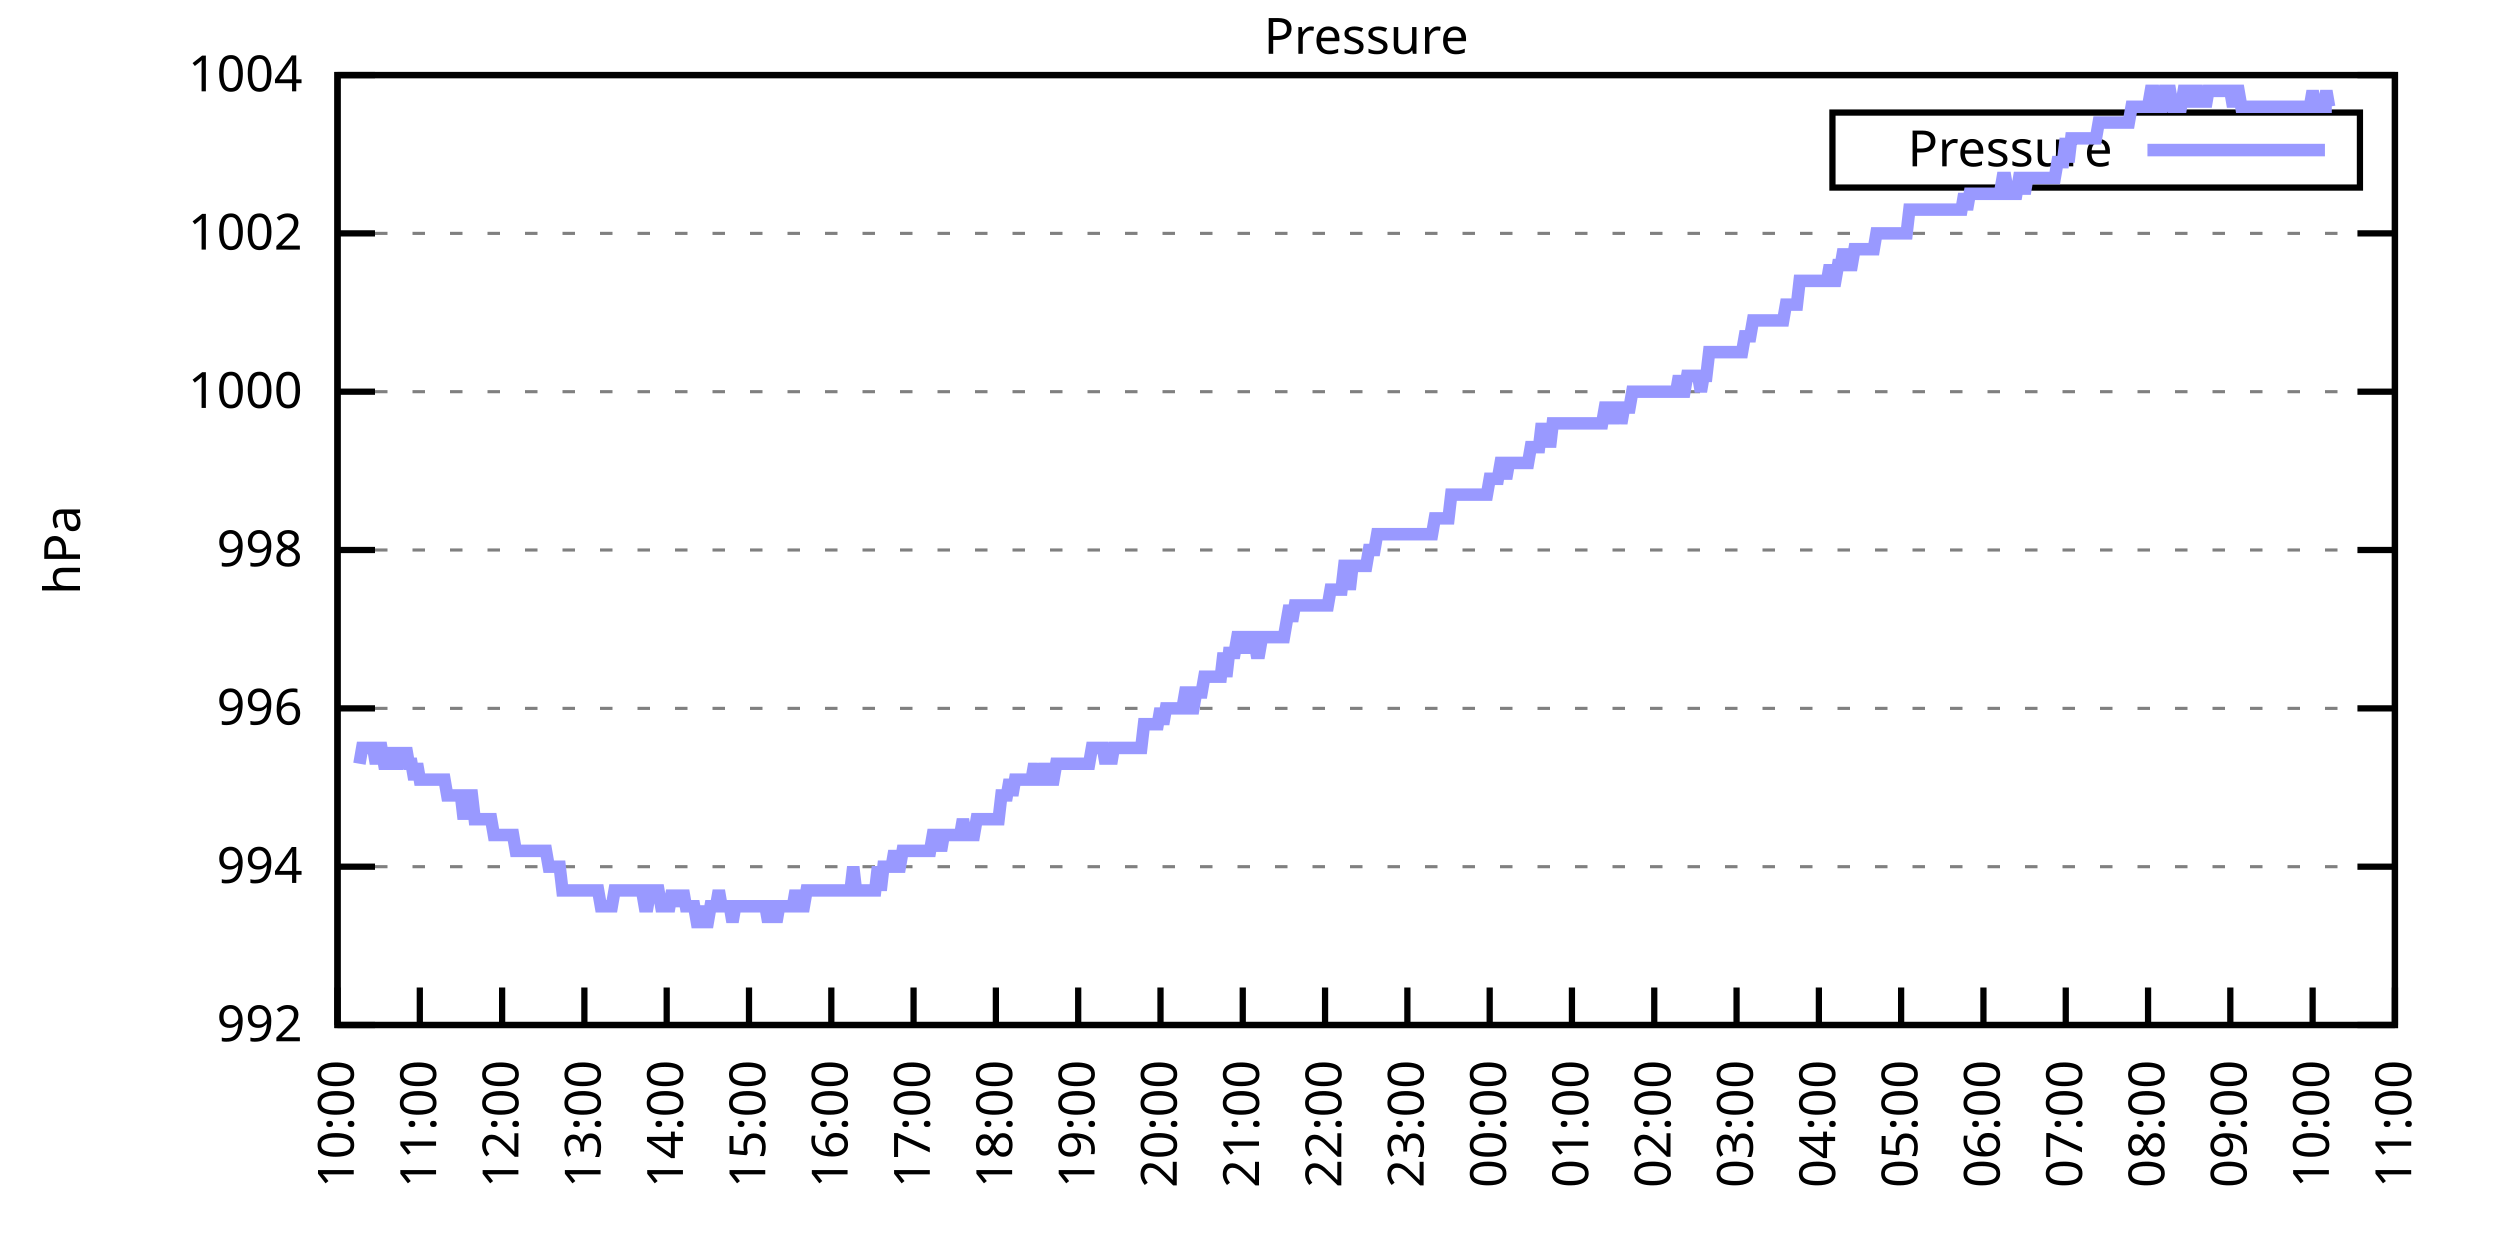
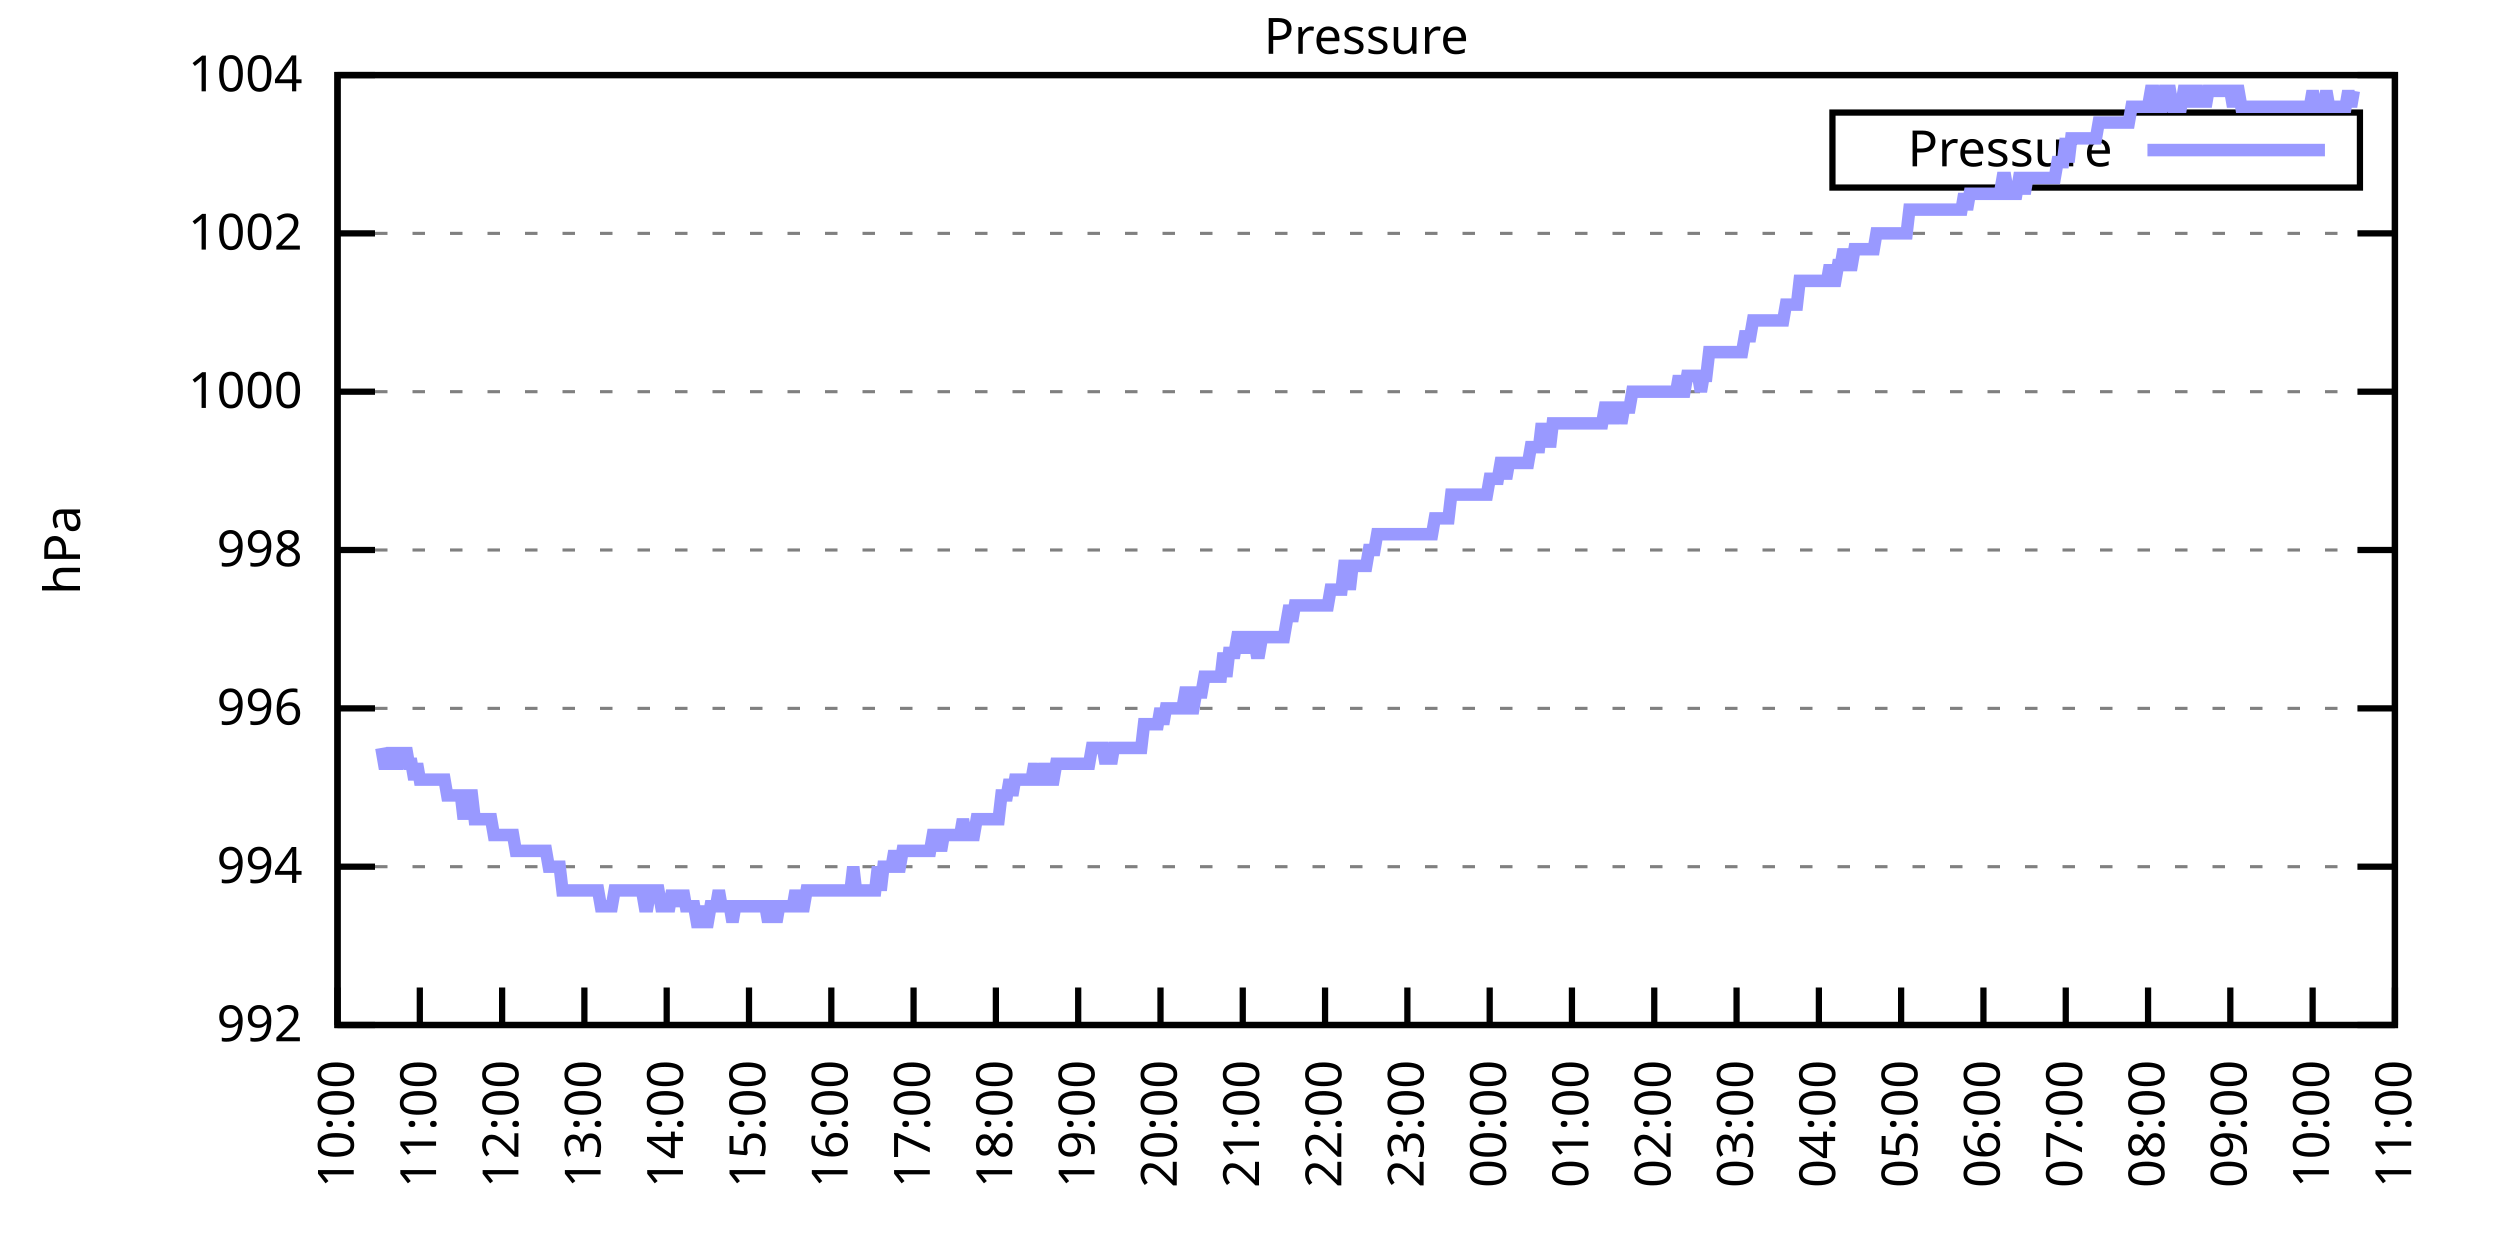
<svg xmlns="http://www.w3.org/2000/svg" xmlns:xlink="http://www.w3.org/1999/xlink" width="400" height="200" viewBox="0 0 400 200">
  <g id="gnuplot_canvas">
    <rect x="0" y="0" width="400" height="200" fill="none" />
    <defs>
      <circle id="gpDot" r="0.5" stroke-width="0.5" stroke="currentColor" />
      <path id="gpPt0" stroke-width="0.333" stroke="currentColor" d="M-1,0 h2 M0,-1 v2" />
      <path id="gpPt1" stroke-width="0.333" stroke="currentColor" d="M-1,-1 L1,1 M1,-1 L-1,1" />
      <path id="gpPt2" stroke-width="0.333" stroke="currentColor" d="M-1,0 L1,0 M0,-1 L0,1 M-1,-1 L1,1 M-1,1 L1,-1" />
      <rect id="gpPt3" stroke-width="0.333" stroke="currentColor" x="-1" y="-1" width="2" height="2" />
      <rect id="gpPt4" stroke-width="0.333" stroke="currentColor" fill="currentColor" x="-1" y="-1" width="2" height="2" />
      <circle id="gpPt5" stroke-width="0.333" stroke="currentColor" cx="0" cy="0" r="1" />
      <use xlink:href="#gpPt5" id="gpPt6" fill="currentColor" stroke="none" />
      <path id="gpPt7" stroke-width="0.333" stroke="currentColor" d="M0,-1.33 L-1.33,0.67 L1.33,0.67 z" />
      <use xlink:href="#gpPt7" id="gpPt8" fill="currentColor" stroke="none" />
      <use xlink:href="#gpPt7" id="gpPt9" stroke="currentColor" transform="rotate(180)" />
      <use xlink:href="#gpPt9" id="gpPt10" fill="currentColor" stroke="none" />
      <use xlink:href="#gpPt3" id="gpPt11" stroke="currentColor" transform="rotate(45)" />
      <use xlink:href="#gpPt11" id="gpPt12" fill="currentColor" stroke="none" />
      <path id="gpPt13" stroke-width="0.333" stroke="currentColor" d="M0,1.330 L1.265,0.411 L0.782,-1.067 L-0.782,-1.076 L-1.265,0.411 z" />
      <use xlink:href="#gpPt13" id="gpPt14" fill="currentColor" stroke="none" />
      <filter id="textbox" filterUnits="objectBoundingBox" x="0" y="0" height="1" width="1">
        <feFlood flood-color="white" flood-opacity="1" result="bgnd" />
        <feComposite in="SourceGraphic" in2="bgnd" operator="atop" />
      </filter>
      <filter id="greybox" filterUnits="objectBoundingBox" x="0" y="0" height="1" width="1">
        <feFlood flood-color="lightgrey" flood-opacity="1" result="grey" />
        <feComposite in="SourceGraphic" in2="grey" operator="atop" />
      </filter>
    </defs>
    <g fill="none" color="white" stroke="currentColor" stroke-width="1.00" stroke-linecap="butt" stroke-linejoin="miter">
</g>
    <g fill="none" color="black" stroke="currentColor" stroke-width="1.00" stroke-linecap="butt" stroke-linejoin="miter">
      <g stroke="none" shape-rendering="crispEdges">
        <polygon fill="rgb(255, 255, 255)" points="54.00,164.00 383.18,164.00 383.18,12.02 54.00,12.02 " />
      </g>
    </g>
    <g fill="none" color="black" stroke="currentColor" stroke-width="1.00" stroke-linecap="butt" stroke-linejoin="miter">
</g>
    <g fill="none" color="black" stroke="black" stroke-width="0.50" stroke-linecap="butt" stroke-linejoin="miter">
</g>
    <g fill="none" color="gray" stroke="currentColor" stroke-width="0.50" stroke-linecap="butt" stroke-linejoin="miter">
      <path stroke="gray" stroke-dasharray="2,4" class="gridline" d="M54.00,164.00 L383.19,164.00  " />
    </g>
    <g fill="none" color="gray" stroke="gray" stroke-width="1.00" stroke-linecap="butt" stroke-linejoin="miter">
</g>
    <g fill="none" color="black" stroke="currentColor" stroke-width="1.00" stroke-linecap="butt" stroke-linejoin="miter">
      <path stroke="black" d="M54.00,164.00 L60.00,164.00 M383.19,164.00 L377.19,164.00  " />
      <g transform="translate(48.40,166.60)" stroke="none" fill="black" font-family="Sans" font-size="8.00" text-anchor="end">
        <text>
          <tspan font-family="Sans"> 992</tspan>
        </text>
      </g>
    </g>
    <g fill="none" color="black" stroke="currentColor" stroke-width="1.00" stroke-linecap="butt" stroke-linejoin="miter">
</g>
    <g fill="none" color="black" stroke="black" stroke-width="0.50" stroke-linecap="butt" stroke-linejoin="miter">
</g>
    <g fill="none" color="gray" stroke="currentColor" stroke-width="0.50" stroke-linecap="butt" stroke-linejoin="miter">
      <path stroke="gray" stroke-dasharray="2,4" class="gridline" d="M54.00,138.67 L383.19,138.67  " />
    </g>
    <g fill="none" color="gray" stroke="gray" stroke-width="1.00" stroke-linecap="butt" stroke-linejoin="miter">
</g>
    <g fill="none" color="black" stroke="currentColor" stroke-width="1.00" stroke-linecap="butt" stroke-linejoin="miter">
      <path stroke="black" d="M54.00,138.67 L60.00,138.67 M383.19,138.67 L377.19,138.67  " />
      <g transform="translate(48.40,141.27)" stroke="none" fill="black" font-family="Sans" font-size="8.00" text-anchor="end">
        <text>
          <tspan font-family="Sans"> 994</tspan>
        </text>
      </g>
    </g>
    <g fill="none" color="black" stroke="currentColor" stroke-width="1.00" stroke-linecap="butt" stroke-linejoin="miter">
</g>
    <g fill="none" color="black" stroke="black" stroke-width="0.50" stroke-linecap="butt" stroke-linejoin="miter">
</g>
    <g fill="none" color="gray" stroke="currentColor" stroke-width="0.50" stroke-linecap="butt" stroke-linejoin="miter">
      <path stroke="gray" stroke-dasharray="2,4" class="gridline" d="M54.00,113.34 L383.19,113.34  " />
    </g>
    <g fill="none" color="gray" stroke="gray" stroke-width="1.00" stroke-linecap="butt" stroke-linejoin="miter">
</g>
    <g fill="none" color="black" stroke="currentColor" stroke-width="1.00" stroke-linecap="butt" stroke-linejoin="miter">
      <path stroke="black" d="M54.00,113.34 L60.00,113.34 M383.19,113.34 L377.19,113.34  " />
      <g transform="translate(48.40,115.94)" stroke="none" fill="black" font-family="Sans" font-size="8.00" text-anchor="end">
        <text>
          <tspan font-family="Sans"> 996</tspan>
        </text>
      </g>
    </g>
    <g fill="none" color="black" stroke="currentColor" stroke-width="1.00" stroke-linecap="butt" stroke-linejoin="miter">
</g>
    <g fill="none" color="black" stroke="black" stroke-width="0.50" stroke-linecap="butt" stroke-linejoin="miter">
</g>
    <g fill="none" color="gray" stroke="currentColor" stroke-width="0.50" stroke-linecap="butt" stroke-linejoin="miter">
      <path stroke="gray" stroke-dasharray="2,4" class="gridline" d="M54.00,88.00 L383.19,88.00  " />
    </g>
    <g fill="none" color="gray" stroke="gray" stroke-width="1.00" stroke-linecap="butt" stroke-linejoin="miter">
</g>
    <g fill="none" color="black" stroke="currentColor" stroke-width="1.00" stroke-linecap="butt" stroke-linejoin="miter">
      <path stroke="black" d="M54.00,88.00 L60.00,88.00 M383.19,88.00 L377.19,88.00  " />
      <g transform="translate(48.40,90.60)" stroke="none" fill="black" font-family="Sans" font-size="8.00" text-anchor="end">
        <text>
          <tspan font-family="Sans"> 998</tspan>
        </text>
      </g>
    </g>
    <g fill="none" color="black" stroke="currentColor" stroke-width="1.00" stroke-linecap="butt" stroke-linejoin="miter">
</g>
    <g fill="none" color="black" stroke="black" stroke-width="0.50" stroke-linecap="butt" stroke-linejoin="miter">
</g>
    <g fill="none" color="gray" stroke="currentColor" stroke-width="0.50" stroke-linecap="butt" stroke-linejoin="miter">
      <path stroke="gray" stroke-dasharray="2,4" class="gridline" d="M54.00,62.67 L383.19,62.67  " />
    </g>
    <g fill="none" color="gray" stroke="gray" stroke-width="1.00" stroke-linecap="butt" stroke-linejoin="miter">
</g>
    <g fill="none" color="black" stroke="currentColor" stroke-width="1.00" stroke-linecap="butt" stroke-linejoin="miter">
      <path stroke="black" d="M54.00,62.67 L60.00,62.67 M383.19,62.67 L377.19,62.67  " />
      <g transform="translate(48.40,65.27)" stroke="none" fill="black" font-family="Sans" font-size="8.00" text-anchor="end">
        <text>
          <tspan font-family="Sans"> 1000</tspan>
        </text>
      </g>
    </g>
    <g fill="none" color="black" stroke="currentColor" stroke-width="1.00" stroke-linecap="butt" stroke-linejoin="miter">
</g>
    <g fill="none" color="black" stroke="black" stroke-width="0.50" stroke-linecap="butt" stroke-linejoin="miter">
</g>
    <g fill="none" color="gray" stroke="currentColor" stroke-width="0.50" stroke-linecap="butt" stroke-linejoin="miter">
      <path stroke="gray" stroke-dasharray="2,4" class="gridline" d="M54.00,37.34 L383.19,37.34  " />
    </g>
    <g fill="none" color="gray" stroke="gray" stroke-width="1.00" stroke-linecap="butt" stroke-linejoin="miter">
</g>
    <g fill="none" color="black" stroke="currentColor" stroke-width="1.00" stroke-linecap="butt" stroke-linejoin="miter">
      <path stroke="black" d="M54.00,37.34 L60.00,37.34 M383.19,37.34 L377.19,37.34  " />
      <g transform="translate(48.40,39.94)" stroke="none" fill="black" font-family="Sans" font-size="8.00" text-anchor="end">
        <text>
          <tspan font-family="Sans"> 1002</tspan>
        </text>
      </g>
    </g>
    <g fill="none" color="black" stroke="currentColor" stroke-width="1.00" stroke-linecap="butt" stroke-linejoin="miter">
</g>
    <g fill="none" color="black" stroke="black" stroke-width="0.50" stroke-linecap="butt" stroke-linejoin="miter">
</g>
    <g fill="none" color="gray" stroke="currentColor" stroke-width="0.50" stroke-linecap="butt" stroke-linejoin="miter">
      <path stroke="gray" stroke-dasharray="2,4" class="gridline" d="M54.00,12.01 L383.19,12.01  " />
    </g>
    <g fill="none" color="gray" stroke="gray" stroke-width="1.00" stroke-linecap="butt" stroke-linejoin="miter">
</g>
    <g fill="none" color="black" stroke="currentColor" stroke-width="1.00" stroke-linecap="butt" stroke-linejoin="miter">
      <path stroke="black" d="M54.00,12.01 L60.00,12.01 M383.19,12.01 L377.19,12.01  " />
      <g transform="translate(48.40,14.61)" stroke="none" fill="black" font-family="Sans" font-size="8.00" text-anchor="end">
        <text>
          <tspan font-family="Sans"> 1004</tspan>
        </text>
      </g>
    </g>
    <g fill="none" color="black" stroke="currentColor" stroke-width="1.00" stroke-linecap="butt" stroke-linejoin="miter">
      <path stroke="black" d="M54.00,164.00 L54.00,158.00  " />
      <g transform="translate(56.60,169.60) rotate(270.00)" stroke="none" fill="black" font-family="Sans" font-size="8.00" text-anchor="end">
        <text>
          <tspan font-family="Sans">10:00</tspan>
        </text>
      </g>
    </g>
    <g fill="none" color="black" stroke="currentColor" stroke-width="1.00" stroke-linecap="butt" stroke-linejoin="miter">
      <path stroke="black" d="M67.17,164.00 L67.17,158.00  " />
      <g transform="translate(69.77,169.60) rotate(270.00)" stroke="none" fill="black" font-family="Sans" font-size="8.00" text-anchor="end">
        <text>
          <tspan font-family="Sans">11:00</tspan>
        </text>
      </g>
    </g>
    <g fill="none" color="black" stroke="currentColor" stroke-width="1.00" stroke-linecap="butt" stroke-linejoin="miter">
      <path stroke="black" d="M80.34,164.00 L80.34,158.00  " />
      <g transform="translate(82.94,169.60) rotate(270.00)" stroke="none" fill="black" font-family="Sans" font-size="8.00" text-anchor="end">
        <text>
          <tspan font-family="Sans">12:00</tspan>
        </text>
      </g>
    </g>
    <g fill="none" color="black" stroke="currentColor" stroke-width="1.00" stroke-linecap="butt" stroke-linejoin="miter">
      <path stroke="black" d="M93.50,164.00 L93.50,158.00  " />
      <g transform="translate(96.10,169.60) rotate(270.00)" stroke="none" fill="black" font-family="Sans" font-size="8.00" text-anchor="end">
        <text>
          <tspan font-family="Sans">13:00</tspan>
        </text>
      </g>
    </g>
    <g fill="none" color="black" stroke="currentColor" stroke-width="1.00" stroke-linecap="butt" stroke-linejoin="miter">
      <path stroke="black" d="M106.67,164.00 L106.67,158.00  " />
      <g transform="translate(109.27,169.60) rotate(270.00)" stroke="none" fill="black" font-family="Sans" font-size="8.00" text-anchor="end">
        <text>
          <tspan font-family="Sans">14:00</tspan>
        </text>
      </g>
    </g>
    <g fill="none" color="black" stroke="currentColor" stroke-width="1.00" stroke-linecap="butt" stroke-linejoin="miter">
      <path stroke="black" d="M119.84,164.00 L119.84,158.00  " />
      <g transform="translate(122.44,169.60) rotate(270.00)" stroke="none" fill="black" font-family="Sans" font-size="8.00" text-anchor="end">
        <text>
          <tspan font-family="Sans">15:00</tspan>
        </text>
      </g>
    </g>
    <g fill="none" color="black" stroke="currentColor" stroke-width="1.00" stroke-linecap="butt" stroke-linejoin="miter">
      <path stroke="black" d="M133.01,164.00 L133.01,158.00  " />
      <g transform="translate(135.61,169.60) rotate(270.00)" stroke="none" fill="black" font-family="Sans" font-size="8.00" text-anchor="end">
        <text>
          <tspan font-family="Sans">16:00</tspan>
        </text>
      </g>
    </g>
    <g fill="none" color="black" stroke="currentColor" stroke-width="1.00" stroke-linecap="butt" stroke-linejoin="miter">
      <path stroke="black" d="M146.17,164.00 L146.17,158.00  " />
      <g transform="translate(148.77,169.60) rotate(270.00)" stroke="none" fill="black" font-family="Sans" font-size="8.00" text-anchor="end">
        <text>
          <tspan font-family="Sans">17:00</tspan>
        </text>
      </g>
    </g>
    <g fill="none" color="black" stroke="currentColor" stroke-width="1.00" stroke-linecap="butt" stroke-linejoin="miter">
      <path stroke="black" d="M159.34,164.00 L159.34,158.00  " />
      <g transform="translate(161.94,169.60) rotate(270.00)" stroke="none" fill="black" font-family="Sans" font-size="8.00" text-anchor="end">
        <text>
          <tspan font-family="Sans">18:00</tspan>
        </text>
      </g>
    </g>
    <g fill="none" color="black" stroke="currentColor" stroke-width="1.00" stroke-linecap="butt" stroke-linejoin="miter">
      <path stroke="black" d="M172.51,164.00 L172.51,158.00  " />
      <g transform="translate(175.11,169.60) rotate(270.00)" stroke="none" fill="black" font-family="Sans" font-size="8.00" text-anchor="end">
        <text>
          <tspan font-family="Sans">19:00</tspan>
        </text>
      </g>
    </g>
    <g fill="none" color="black" stroke="currentColor" stroke-width="1.00" stroke-linecap="butt" stroke-linejoin="miter">
      <path stroke="black" d="M185.68,164.00 L185.68,158.00  " />
      <g transform="translate(188.28,169.60) rotate(270.00)" stroke="none" fill="black" font-family="Sans" font-size="8.00" text-anchor="end">
        <text>
          <tspan font-family="Sans">20:00</tspan>
        </text>
      </g>
    </g>
    <g fill="none" color="black" stroke="currentColor" stroke-width="1.00" stroke-linecap="butt" stroke-linejoin="miter">
      <path stroke="black" d="M198.84,164.00 L198.84,158.00  " />
      <g transform="translate(201.44,169.60) rotate(270.00)" stroke="none" fill="black" font-family="Sans" font-size="8.00" text-anchor="end">
        <text>
          <tspan font-family="Sans">21:00</tspan>
        </text>
      </g>
    </g>
    <g fill="none" color="black" stroke="currentColor" stroke-width="1.00" stroke-linecap="butt" stroke-linejoin="miter">
      <path stroke="black" d="M212.01,164.00 L212.01,158.00  " />
      <g transform="translate(214.61,169.60) rotate(270.00)" stroke="none" fill="black" font-family="Sans" font-size="8.00" text-anchor="end">
        <text>
          <tspan font-family="Sans">22:00</tspan>
        </text>
      </g>
    </g>
    <g fill="none" color="black" stroke="currentColor" stroke-width="1.00" stroke-linecap="butt" stroke-linejoin="miter">
      <path stroke="black" d="M225.18,164.00 L225.18,158.00  " />
      <g transform="translate(227.78,169.60) rotate(270.00)" stroke="none" fill="black" font-family="Sans" font-size="8.00" text-anchor="end">
        <text>
          <tspan font-family="Sans">23:00</tspan>
        </text>
      </g>
    </g>
    <g fill="none" color="black" stroke="currentColor" stroke-width="1.00" stroke-linecap="butt" stroke-linejoin="miter">
      <path stroke="black" d="M238.35,164.00 L238.35,158.00  " />
      <g transform="translate(240.95,169.60) rotate(270.00)" stroke="none" fill="black" font-family="Sans" font-size="8.00" text-anchor="end">
        <text>
          <tspan font-family="Sans">00:00</tspan>
        </text>
      </g>
    </g>
    <g fill="none" color="black" stroke="currentColor" stroke-width="1.00" stroke-linecap="butt" stroke-linejoin="miter">
      <path stroke="black" d="M251.51,164.00 L251.51,158.00  " />
      <g transform="translate(254.11,169.60) rotate(270.00)" stroke="none" fill="black" font-family="Sans" font-size="8.00" text-anchor="end">
        <text>
          <tspan font-family="Sans">01:00</tspan>
        </text>
      </g>
    </g>
    <g fill="none" color="black" stroke="currentColor" stroke-width="1.00" stroke-linecap="butt" stroke-linejoin="miter">
      <path stroke="black" d="M264.68,164.00 L264.68,158.00  " />
      <g transform="translate(267.28,169.60) rotate(270.00)" stroke="none" fill="black" font-family="Sans" font-size="8.00" text-anchor="end">
        <text>
          <tspan font-family="Sans">02:00</tspan>
        </text>
      </g>
    </g>
    <g fill="none" color="black" stroke="currentColor" stroke-width="1.00" stroke-linecap="butt" stroke-linejoin="miter">
      <path stroke="black" d="M277.85,164.00 L277.85,158.00  " />
      <g transform="translate(280.45,169.60) rotate(270.00)" stroke="none" fill="black" font-family="Sans" font-size="8.00" text-anchor="end">
        <text>
          <tspan font-family="Sans">03:00</tspan>
        </text>
      </g>
    </g>
    <g fill="none" color="black" stroke="currentColor" stroke-width="1.00" stroke-linecap="butt" stroke-linejoin="miter">
      <path stroke="black" d="M291.02,164.00 L291.02,158.00  " />
      <g transform="translate(293.62,169.60) rotate(270.00)" stroke="none" fill="black" font-family="Sans" font-size="8.00" text-anchor="end">
        <text>
          <tspan font-family="Sans">04:00</tspan>
        </text>
      </g>
    </g>
    <g fill="none" color="black" stroke="currentColor" stroke-width="1.00" stroke-linecap="butt" stroke-linejoin="miter">
      <path stroke="black" d="M304.18,164.00 L304.18,158.00  " />
      <g transform="translate(306.78,169.60) rotate(270.00)" stroke="none" fill="black" font-family="Sans" font-size="8.00" text-anchor="end">
        <text>
          <tspan font-family="Sans">05:00</tspan>
        </text>
      </g>
    </g>
    <g fill="none" color="black" stroke="currentColor" stroke-width="1.00" stroke-linecap="butt" stroke-linejoin="miter">
      <path stroke="black" d="M317.35,164.00 L317.35,158.00  " />
      <g transform="translate(319.95,169.60) rotate(270.00)" stroke="none" fill="black" font-family="Sans" font-size="8.00" text-anchor="end">
        <text>
          <tspan font-family="Sans">06:00</tspan>
        </text>
      </g>
    </g>
    <g fill="none" color="black" stroke="currentColor" stroke-width="1.00" stroke-linecap="butt" stroke-linejoin="miter">
      <path stroke="black" d="M330.52,164.00 L330.52,158.00  " />
      <g transform="translate(333.12,169.60) rotate(270.00)" stroke="none" fill="black" font-family="Sans" font-size="8.00" text-anchor="end">
        <text>
          <tspan font-family="Sans">07:00</tspan>
        </text>
      </g>
    </g>
    <g fill="none" color="black" stroke="currentColor" stroke-width="1.00" stroke-linecap="butt" stroke-linejoin="miter">
      <path stroke="black" d="M343.69,164.00 L343.69,158.00  " />
      <g transform="translate(346.29,169.60) rotate(270.00)" stroke="none" fill="black" font-family="Sans" font-size="8.00" text-anchor="end">
        <text>
          <tspan font-family="Sans">08:00</tspan>
        </text>
      </g>
    </g>
    <g fill="none" color="black" stroke="currentColor" stroke-width="1.00" stroke-linecap="butt" stroke-linejoin="miter">
      <path stroke="black" d="M356.85,164.00 L356.85,158.00  " />
      <g transform="translate(359.45,169.60) rotate(270.00)" stroke="none" fill="black" font-family="Sans" font-size="8.00" text-anchor="end">
        <text>
          <tspan font-family="Sans">09:00</tspan>
        </text>
      </g>
    </g>
    <g fill="none" color="black" stroke="currentColor" stroke-width="1.00" stroke-linecap="butt" stroke-linejoin="miter">
      <path stroke="black" d="M370.02,164.00 L370.02,158.00  " />
      <g transform="translate(372.62,169.60) rotate(270.00)" stroke="none" fill="black" font-family="Sans" font-size="8.00" text-anchor="end">
        <text>
          <tspan font-family="Sans">10:00</tspan>
        </text>
      </g>
    </g>
    <g fill="none" color="black" stroke="currentColor" stroke-width="1.00" stroke-linecap="butt" stroke-linejoin="miter">
      <path stroke="black" d="M383.19,164.00 L383.19,158.00  " />
      <g transform="translate(385.79,169.60) rotate(270.00)" stroke="none" fill="black" font-family="Sans" font-size="8.00" text-anchor="end">
        <text>
          <tspan font-family="Sans">11:00</tspan>
        </text>
      </g>
    </g>
    <g fill="none" color="black" stroke="currentColor" stroke-width="1.00" stroke-linecap="butt" stroke-linejoin="miter">
</g>
    <g fill="none" color="black" stroke="currentColor" stroke-width="1.00" stroke-linecap="butt" stroke-linejoin="miter">
      <path stroke="black" d="M54.00,12.01 L54.00,164.00 L383.19,164.00 L383.19,12.01 L54.00,12.01 Z  " />
    </g>
    <g fill="none" color="black" stroke="currentColor" stroke-width="1.00" stroke-linecap="butt" stroke-linejoin="miter">
</g>
    <g fill="none" color="black" stroke="currentColor" stroke-width="1.00" stroke-linecap="butt" stroke-linejoin="miter">
      <path stroke="black" d="M293.19,30.01 L293.19,18.01 L377.59,18.01 L377.59,30.01 L293.19,30.01 Z  " />
    </g>
    <g id="Pressure_plot_1">
      <g fill="none" color="white" stroke="black" stroke-width="2.00" stroke-linecap="butt" stroke-linejoin="miter">
</g>
      <g fill="none" color="black" stroke="currentColor" stroke-width="2.00" stroke-linecap="butt" stroke-linejoin="miter">
        <g transform="translate(337.99,26.61)" stroke="none" fill="black" font-family="Sans" font-size="8.00" text-anchor="end">
          <text>
            <tspan font-family="Sans">Pressure</tspan>
          </text>
        </g>
      </g>
      <g fill="none" color="black" stroke="currentColor" stroke-width="2.00" stroke-linecap="butt" stroke-linejoin="miter">
-         <path stroke="rgb(153, 153, 255)" d="M343.59,24.01 L371.99,24.01 M57.51,122.20 L57.95,119.67 L58.39,119.67 L58.83,119.67 L59.27,119.67 L59.71,119.67   L60.14,122.20 L60.58,119.67 L61.02,119.67 L61.46,122.20 L61.90,122.20 L62.34,122.20 L62.78,119.67 L63.22,122.20   L63.66,122.20 L64.10,119.67 L64.53,122.20 L64.97,119.67 L65.41,122.20 L65.85,122.20 L66.29,124.74 L66.73,122.20   L67.17,124.74 L67.61,124.74 L68.05,124.74 L68.48,124.74 L68.92,124.74 L69.36,124.74 L69.80,124.74 L70.24,124.74   L70.68,124.74 L71.12,124.74 L71.56,127.27 L72.00,127.27 L72.43,127.27 L72.87,127.27 L73.31,127.27 L73.75,127.27   L74.19,131.07 L74.63,127.27 L75.07,127.27 L75.51,127.27 L75.95,131.07 L76.38,131.07 L76.82,131.07 L77.26,131.07   L77.70,131.07 L78.14,131.07 L78.58,131.07 L79.02,133.60 L79.46,133.60 L79.90,133.60 L80.34,133.60 L80.77,133.60   L81.21,133.60 L81.65,133.60 L82.09,133.60 L82.53,136.14 L82.97,136.14 L83.41,136.14 L83.85,136.14 L84.29,136.14   L84.72,136.14 L85.16,136.14 L85.60,136.14 L86.04,136.14 L86.48,136.14 L86.92,136.14 L87.36,136.14 L87.80,138.67   L88.24,138.67 L88.67,138.67 L89.11,138.67 L89.55,138.67 L89.99,142.47 L90.43,142.47 L90.87,142.47 L91.31,142.47   L91.75,142.47 L92.19,142.47 L92.62,142.47 L93.06,142.47 L93.50,142.47 L93.94,142.47 L94.38,142.47 L94.82,142.47   L95.26,142.47 L95.70,142.47 L96.14,145.00 L96.58,145.00 L97.01,145.00 L97.45,145.00 L97.89,145.00 L98.33,142.47   L98.77,142.47 L99.21,142.47 L99.65,142.47 L100.09,142.47 L100.53,142.47 L100.96,142.47 L101.40,142.47 L101.84,142.47   L102.28,142.47 L102.72,142.47 L103.16,145.00 L103.60,145.00 L104.04,142.47 L104.48,142.47 L104.91,142.47 L105.35,142.47   L105.79,145.00 L106.23,145.00 L106.67,145.00 L107.11,145.00 L107.55,142.47 L107.99,145.00 L108.43,142.47 L108.87,145.00   L109.30,142.47 L109.74,145.00 L110.18,145.00 L110.62,145.00 L111.06,145.00 L111.50,147.53 L111.94,147.53 L112.38,145.00   L112.82,147.53 L113.25,147.53 L113.69,145.00 L114.13,145.00 L114.57,145.00 L115.01,142.47 L115.45,145.00 L115.89,145.00   L116.33,145.00 L116.77,145.00 L117.20,147.53 L117.64,145.00 L118.08,145.00 L118.52,145.00 L118.96,145.00 L119.40,145.00   L119.84,145.00 L120.28,145.00 L120.72,145.00 L121.15,145.00 L121.59,145.00 L122.03,145.00 L122.47,145.00 L122.91,147.53   L123.35,145.00 L123.79,145.00 L124.23,147.53 L124.67,145.00 L125.11,145.00 L125.54,145.00 L125.98,145.00 L126.42,145.00   L126.86,145.00 L127.30,142.47 L127.74,145.00 L128.18,145.00 L128.62,145.00 L129.06,142.47 L129.49,142.47 L129.93,142.47   L130.37,142.47 L130.81,142.47 L131.25,142.47 L131.69,142.47 L132.13,142.47 L132.57,142.47 L133.01,142.47 L133.44,142.47   L133.88,142.47 L134.32,142.47 L134.76,142.47 L135.20,142.47 L135.64,142.47 L136.08,142.47 L136.52,138.67 L136.96,142.47   L137.39,142.47 L137.83,142.47 L138.27,142.47 L138.71,142.47 L139.15,142.47 L139.59,142.47 L140.03,142.47 L140.47,138.67   L140.91,142.47 L141.35,138.67 L141.78,138.67 L142.22,138.67 L142.66,138.67 L143.10,136.14 L143.54,138.67 L143.98,138.67   L144.42,136.14 L144.86,136.14 L145.30,136.14 L145.73,136.14 L146.17,136.14 L146.61,136.14 L147.05,136.14 L147.49,136.14   L147.93,136.14 L148.37,136.14 L148.81,136.14 L149.25,133.60 L149.68,133.60 L150.12,133.60 L150.56,136.14 L151.00,133.60   L151.44,133.60 L151.88,133.60 L152.32,133.60 L152.76,133.60 L153.20,133.60 L153.63,133.60 L154.07,131.07 L154.51,133.60   L154.95,133.60 L155.39,133.60 L155.83,133.60 L156.27,131.07 L156.71,131.07 L157.15,131.07 L157.59,131.07 L158.02,131.07   L158.46,131.07 L158.90,131.07 L159.34,131.07 L159.78,131.07 L160.22,127.27 L160.66,127.27 L161.10,127.27 L161.54,124.74   L161.97,127.27 L162.41,124.74 L162.85,124.74 L163.29,124.74 L163.73,124.74 L164.17,124.74 L164.61,124.74 L165.05,124.74   L165.49,122.20 L165.92,124.74 L166.36,124.74 L166.80,124.74 L167.24,122.20 L167.68,124.74 L168.12,124.74 L168.56,124.74   L169.00,122.20 L169.44,122.20 L169.87,122.20 L170.31,122.20 L170.75,122.20 L171.19,122.20 L171.63,122.20 L172.07,122.20   L172.51,122.20 L172.95,122.20 L173.39,122.20 L173.83,122.20 L174.26,122.20 L174.70,119.67 L175.14,119.67 L175.58,119.67   L176.02,119.67 L176.46,119.67 L176.90,122.20 L177.34,119.67 L177.78,122.20 L178.21,119.67 L178.65,119.67 L179.09,119.67   L179.53,119.67 L179.97,119.67 L180.41,119.67 L180.85,119.67 L181.29,119.67 L181.73,119.67 L182.16,119.67 L182.60,119.67   L183.04,115.87 L183.48,115.87 L183.92,115.87 L184.36,115.87 L184.80,115.87 L185.24,115.87 L185.68,113.34 L186.11,115.87   L186.55,113.34 L186.99,113.34 L187.43,113.34 L187.87,113.34 L188.31,113.34 L188.75,113.34 L189.19,113.34 L189.63,110.80   L190.07,110.80 L190.50,113.34 L190.94,113.34 L191.38,110.80 L191.82,110.80 L192.26,110.80 L192.70,108.27 L193.14,108.27   L193.58,108.27 L194.02,108.27 L194.45,108.27 L194.89,108.27 L195.33,108.27 L195.77,104.47 L196.21,108.27 L196.65,104.47   L197.09,104.47 L197.53,104.47 L197.97,101.94 L198.40,101.94 L198.84,101.94 L199.28,104.47 L199.72,101.94 L200.16,101.94   L200.60,101.94 L201.04,104.47 L201.48,104.47 L201.92,101.94 L202.35,101.94 L202.79,101.94 L203.23,101.94 L203.67,101.94   L204.11,101.94 L204.55,101.94 L204.99,101.94 L205.43,101.94 L205.87,99.40 L206.31,96.87 L206.74,99.40 L207.18,96.87   L207.62,96.87 L208.06,96.87 L208.50,96.87 L208.94,96.87 L209.38,96.87 L209.82,96.87 L210.26,96.87 L210.69,96.87   L211.13,96.87 L211.57,96.87 L212.01,96.87 L212.45,96.87 L212.89,94.34 L213.33,94.34 L213.77,94.34 L214.21,94.34   L214.64,94.34 L215.08,90.54 L215.52,90.54 L215.96,94.34 L216.40,90.54 L216.84,90.54 L217.28,90.54 L217.72,90.54   L218.16,90.54 L218.60,90.54 L219.03,88.00 L219.47,88.00 L219.91,88.00 L220.35,85.47 L220.79,85.47 L221.23,85.47   L221.67,85.47 L222.11,85.47 L222.55,85.47 L222.98,85.47 L223.42,85.47 L223.86,85.47 L224.30,85.47 L224.74,85.47   L225.18,85.47 L225.62,85.47 L226.06,85.47 L226.50,85.47 L226.93,85.47 L227.37,85.47 L227.81,85.47 L228.25,85.47   L228.69,85.47 L229.13,85.47 L229.57,82.94 L230.01,82.94 L230.45,82.94 L230.88,82.94 L231.32,82.94 L231.76,82.94   L232.20,79.14 L232.64,79.14 L233.08,79.14 L233.52,79.14 L233.96,79.14 L234.40,79.14 L234.84,79.14 L235.27,79.14   L235.71,79.14 L236.15,79.14 L236.59,79.14 L237.03,79.14 L237.47,79.14 L237.91,79.14 L238.35,76.61 L238.79,76.61   L239.22,76.61 L239.66,76.61 L240.10,74.07 L240.54,74.07 L240.98,76.61 L241.42,74.07 L241.86,74.07 L242.30,74.07   L242.74,74.07 L243.17,74.07 L243.61,74.07 L244.05,74.07 L244.49,74.07 L244.93,71.54 L245.37,71.54 L245.81,71.54   L246.25,71.54 L246.69,67.74 L247.12,71.54 L247.56,67.74 L248.00,71.54 L248.44,67.74 L248.88,67.74 L249.32,67.74   L249.76,67.74 L250.20,67.74 L250.64,67.74 L251.08,67.74 L251.51,67.74 L251.95,67.74 L252.39,67.74 L252.83,67.74   L253.27,67.74 L253.71,67.74 L254.15,67.74 L254.59,67.74 L255.03,67.74 L255.46,67.74 L255.90,67.74 L256.34,67.74   L256.78,65.21 L257.22,65.21 L257.66,65.21 L258.10,67.74 L258.54,65.21 L258.98,65.21 L259.41,67.74 L259.85,65.21   L260.29,65.21 L260.73,65.21 L261.17,62.67 L261.61,62.67 L262.05,62.67 L262.49,62.67 L262.93,62.67 L263.36,62.67   L263.80,62.67 L264.24,62.67 L264.68,62.67 L265.12,62.67 L265.56,62.67 L266.00,62.67 L266.44,62.67 L266.88,62.67   L267.32,62.67 L267.75,62.67 L268.19,62.67 L268.63,60.14 L269.07,62.67 L269.51,62.67 L269.95,60.14 L270.39,60.14   L270.83,60.14 L271.27,60.14 L271.70,60.14 L272.14,62.67 L272.58,60.14 L273.02,60.14 L273.46,56.34 L273.90,56.34   L274.34,56.34 L274.78,56.34 L275.22,56.34 L275.65,56.34 L276.09,56.34 L276.53,56.34 L276.97,56.34 L277.41,56.34   L277.85,56.34 L278.29,56.34 L278.73,56.34 L279.17,53.81 L279.60,53.81 L280.04,53.81 L280.48,51.27 L280.92,51.27   L281.36,51.27 L281.80,51.27 L282.24,51.27 L282.68,51.27 L283.12,51.27 L283.56,51.27 L283.99,51.27 L284.43,51.27   L284.87,51.27 L285.31,51.27 L285.75,48.74 L286.19,48.74 L286.63,48.74 L287.07,48.74 L287.51,48.74 L287.94,44.94   L288.38,44.94 L288.82,44.94 L289.26,44.94 L289.70,44.94 L290.14,44.94 L290.58,44.94 L291.02,44.94 L291.46,44.94   L291.89,44.94 L292.33,44.94 L292.77,42.41 L293.21,44.94 L293.65,44.94 L294.09,42.41 L294.53,42.41 L294.97,39.87   L295.41,42.41 L295.84,42.41 L296.28,42.41 L296.72,39.87 L297.16,39.87 L297.60,39.87 L298.04,39.87 L298.48,39.87   L298.92,39.87 L299.36,39.87 L299.80,39.87 L300.23,37.34 L300.67,37.34 L301.11,37.34 L301.55,37.34 L301.99,37.34   L302.43,37.34 L302.87,37.34 L303.31,37.34 L303.75,37.34 L304.18,37.34 L304.62,37.34 L305.06,37.34 L305.50,33.54   L305.94,33.54 L306.38,33.54 L306.82,33.54 L307.26,33.54 L307.70,33.54 L308.13,33.54 L308.57,33.54 L309.01,33.54   L309.45,33.54 L309.89,33.54 L310.33,33.54 L310.77,33.54 L311.21,33.54 L311.65,33.54 L312.08,33.54 L312.52,33.54   L312.96,33.54 L313.40,33.54 L313.84,33.54 L314.28,31.01 L314.72,33.54 L315.16,31.01 L315.60,31.01 L316.04,31.01   L316.47,31.01 L316.91,31.01 L317.35,31.01 L317.79,31.01 L318.23,31.01 L318.67,31.01 L319.11,31.01 L319.55,31.01   L319.99,31.01 L320.42,28.48 L320.86,28.48 L321.30,31.01 L321.74,31.01 L322.18,31.01 L322.62,31.01 L323.06,28.48   L323.50,28.48 L323.94,31.01 L324.37,28.48 L324.81,28.48 L325.25,28.48 L325.69,28.48 L326.13,28.48 L326.57,28.48   L327.01,28.48 L327.45,28.48 L327.89,28.48 L328.33,28.48 L328.76,28.48 L329.20,25.94 L329.64,25.94 L330.08,25.94   L330.52,22.14 L330.96,25.94 L331.40,22.14 L331.84,22.14 L332.28,22.14 L332.71,22.14 L333.15,22.14 L333.59,22.14   L334.03,22.14 L334.47,22.14 L334.91,22.14 L335.35,22.14 L335.79,19.61 L336.23,19.61 L336.66,19.61 L337.10,19.61   L337.54,19.61 L337.98,19.61 L338.42,19.61 L338.86,19.61 L339.30,19.61 L339.74,19.61 L340.18,19.61 L340.61,19.61   L341.05,17.08 L341.49,17.08 L341.93,17.08 L342.37,17.08 L342.81,17.08 L343.25,17.08 L343.69,17.08 L344.13,14.54   L344.57,14.54 L345.00,17.08 L345.44,17.08 L345.88,17.08 L346.32,14.54 L346.76,14.54 L347.20,14.54 L347.64,17.08   L348.08,17.08 L348.52,17.08 L348.95,17.08 L349.39,14.54 L349.83,14.54 L350.27,14.54 L350.71,17.08 L351.15,14.54   L351.59,14.54 L352.03,17.08 L352.47,14.54 L352.90,17.08 L353.34,14.54 L353.78,14.54 L354.22,14.54 L354.66,14.54   L355.10,14.54 L355.54,14.54 L355.98,14.54 L356.42,14.54 L356.85,14.54 L357.29,17.08 L357.73,14.54 L358.17,14.54   L358.61,17.08 L359.05,17.08 L359.49,17.08 L359.93,17.08 L360.37,17.08 L360.81,17.08 L361.24,17.08 L361.68,17.08   L362.12,17.08 L362.56,17.08 L363.00,17.08 L363.44,17.08 L363.88,17.08 L364.32,17.08 L364.76,17.08 L365.19,17.08   L365.63,17.08 L366.07,17.08 L366.51,17.08 L366.95,17.08 L367.39,17.08 L367.83,17.08 L368.27,17.08 L368.71,17.08   L369.14,17.08 L369.58,17.08 L370.02,14.54 L370.46,17.08 L370.90,17.08 L371.34,17.08 L371.78,17.08 L372.22,14.54   L372.66,17.08 L373.09,17.08  " />
+         <path stroke="rgb(153, 153, 255)" d="M343.59,24.01 L371.99,24.01 M61.02,119.67 L61.46,122.20 L61.90,122.20 L62.34,122.20 L62.78,119.67 L63.22,122.20   L63.66,122.20 L64.10,119.67 L64.53,122.20 L64.97,119.67 L65.41,122.20 L65.85,122.20 L66.29,124.74 L66.73,122.20   L67.17,124.74 L67.61,124.74 L68.05,124.74 L68.48,124.74 L68.92,124.74 L69.36,124.74 L69.80,124.74 L70.24,124.74   L70.68,124.74 L71.12,124.74 L71.56,127.27 L72.00,127.27 L72.43,127.27 L72.87,127.27 L73.31,127.27 L73.75,127.27   L74.19,131.07 L74.63,127.27 L75.07,127.27 L75.51,127.27 L75.95,131.07 L76.38,131.07 L76.82,131.07 L77.26,131.07   L77.70,131.07 L78.14,131.07 L78.58,131.07 L79.02,133.60 L79.46,133.60 L79.90,133.60 L80.34,133.60 L80.77,133.60   L81.21,133.60 L81.65,133.60 L82.09,133.60 L82.53,136.14 L82.97,136.14 L83.41,136.14 L83.85,136.14 L84.29,136.14   L84.72,136.14 L85.16,136.14 L85.60,136.14 L86.04,136.14 L86.48,136.14 L86.92,136.14 L87.36,136.14 L87.80,138.67   L88.24,138.67 L88.67,138.67 L89.11,138.67 L89.55,138.67 L89.99,142.47 L90.43,142.47 L90.87,142.47 L91.31,142.47   L91.75,142.47 L92.19,142.47 L92.62,142.47 L93.06,142.47 L93.50,142.47 L93.94,142.47 L94.38,142.47 L94.82,142.47   L95.26,142.47 L95.70,142.47 L96.14,145.00 L96.58,145.00 L97.01,145.00 L97.45,145.00 L97.89,145.00 L98.33,142.47   L98.77,142.47 L99.21,142.47 L99.65,142.47 L100.09,142.47 L100.53,142.47 L100.96,142.47 L101.40,142.47 L101.84,142.47   L102.28,142.47 L102.72,142.47 L103.16,145.00 L103.60,145.00 L104.04,142.47 L104.48,142.47 L104.91,142.47 L105.35,142.47   L105.79,145.00 L106.23,145.00 L106.67,145.00 L107.11,145.00 L107.55,142.47 L107.99,145.00 L108.43,142.47 L108.87,145.00   L109.30,142.47 L109.74,145.00 L110.18,145.00 L110.62,145.00 L111.06,145.00 L111.50,147.53 L111.94,147.53 L112.38,145.00   L112.82,147.53 L113.25,147.53 L113.69,145.00 L114.13,145.00 L114.57,145.00 L115.01,142.47 L115.45,145.00 L115.89,145.00   L116.33,145.00 L116.77,145.00 L117.20,147.53 L117.64,145.00 L118.08,145.00 L118.52,145.00 L118.96,145.00 L119.40,145.00   L119.84,145.00 L120.28,145.00 L120.72,145.00 L121.15,145.00 L121.59,145.00 L122.03,145.00 L122.47,145.00 L122.91,147.53   L123.35,145.00 L123.79,145.00 L124.23,147.53 L124.67,145.00 L125.11,145.00 L125.54,145.00 L125.98,145.00 L126.42,145.00   L126.86,145.00 L127.30,142.47 L127.74,145.00 L128.18,145.00 L128.62,145.00 L129.06,142.47 L129.49,142.47 L129.93,142.47   L130.37,142.47 L130.81,142.47 L131.25,142.47 L131.69,142.47 L132.13,142.47 L132.57,142.47 L133.01,142.47 L133.44,142.47   L133.88,142.47 L134.32,142.47 L134.76,142.47 L135.20,142.47 L135.64,142.47 L136.08,142.47 L136.52,138.67 L136.96,142.47   L137.39,142.47 L137.83,142.47 L138.27,142.47 L138.71,142.47 L139.15,142.47 L139.59,142.47 L140.03,142.47 L140.47,138.67   L140.91,142.47 L141.35,138.67 L141.78,138.67 L142.22,138.67 L142.66,138.67 L143.10,136.14 L143.54,138.67 L143.98,138.67   L144.42,136.14 L144.86,136.14 L145.30,136.14 L145.73,136.14 L146.17,136.14 L146.61,136.14 L147.05,136.14 L147.49,136.14   L147.93,136.14 L148.37,136.14 L148.81,136.14 L149.25,133.60 L149.68,133.60 L150.12,133.60 L150.56,136.14 L151.00,133.60   L151.44,133.60 L151.88,133.60 L152.32,133.60 L152.76,133.60 L153.20,133.60 L153.63,133.60 L154.07,131.07 L154.51,133.60   L154.95,133.60 L155.39,133.60 L155.83,133.60 L156.27,131.07 L156.71,131.07 L157.15,131.07 L157.59,131.07 L158.02,131.07   L158.46,131.07 L158.90,131.07 L159.34,131.07 L159.78,131.07 L160.22,127.27 L160.66,127.27 L161.10,127.27 L161.54,124.74   L161.97,127.27 L162.41,124.74 L162.85,124.74 L163.29,124.74 L163.73,124.74 L164.17,124.74 L164.61,124.74 L165.05,124.74   L165.49,122.20 L165.92,124.74 L166.36,124.74 L166.80,124.74 L167.24,122.20 L167.68,124.74 L168.12,124.74 L168.56,124.74   L169.00,122.20 L169.44,122.20 L169.87,122.20 L170.31,122.20 L170.75,122.20 L171.19,122.20 L171.63,122.20 L172.07,122.20   L172.51,122.20 L172.95,122.20 L173.39,122.20 L173.83,122.20 L174.26,122.20 L174.70,119.67 L175.14,119.67 L175.58,119.67   L176.02,119.67 L176.46,119.67 L176.90,122.20 L177.34,119.67 L177.78,122.20 L178.21,119.67 L178.65,119.67 L179.09,119.67   L179.53,119.67 L179.97,119.67 L180.41,119.67 L180.85,119.67 L181.29,119.67 L181.73,119.67 L182.16,119.67 L182.60,119.67   L183.04,115.87 L183.48,115.87 L183.92,115.87 L184.36,115.87 L184.80,115.87 L185.24,115.87 L185.68,113.34 L186.11,115.87   L186.55,113.34 L186.99,113.34 L187.43,113.34 L187.87,113.34 L188.31,113.34 L188.75,113.34 L189.19,113.34 L189.63,110.80   L190.07,110.80 L190.50,113.34 L190.94,113.34 L191.38,110.80 L191.82,110.80 L192.26,110.80 L192.70,108.27 L193.14,108.27   L193.58,108.27 L194.02,108.27 L194.45,108.27 L194.89,108.27 L195.33,108.27 L195.77,104.47 L196.21,108.27 L196.65,104.47   L197.09,104.47 L197.53,104.47 L197.97,101.94 L198.40,101.94 L198.84,101.94 L199.28,104.47 L199.72,101.94 L200.16,101.94   L200.60,101.94 L201.04,104.47 L201.48,104.47 L201.92,101.94 L202.35,101.94 L202.79,101.94 L203.23,101.94 L203.67,101.94   L204.11,101.94 L204.55,101.94 L204.99,101.94 L205.43,101.94 L205.87,99.40 L206.31,96.87 L206.74,99.40 L207.18,96.87   L207.62,96.87 L208.06,96.87 L208.50,96.87 L208.94,96.87 L209.38,96.87 L209.82,96.87 L210.26,96.87 L210.69,96.87   L211.13,96.87 L211.57,96.87 L212.01,96.87 L212.45,96.87 L212.89,94.34 L213.33,94.34 L213.77,94.34 L214.21,94.34   L214.64,94.34 L215.08,90.54 L215.52,90.54 L215.96,94.34 L216.40,90.54 L216.84,90.54 L217.28,90.54 L217.72,90.54   L218.16,90.54 L218.60,90.54 L219.03,88.00 L219.47,88.00 L219.91,88.00 L220.35,85.47 L220.79,85.47 L221.23,85.47   L221.67,85.47 L222.11,85.47 L222.55,85.47 L222.98,85.47 L223.42,85.47 L223.86,85.47 L224.30,85.47 L224.74,85.47   L225.18,85.47 L225.62,85.47 L226.06,85.47 L226.50,85.47 L226.93,85.47 L227.37,85.47 L227.81,85.47 L228.25,85.47   L228.69,85.47 L229.13,85.47 L229.57,82.94 L230.01,82.94 L230.45,82.94 L230.88,82.94 L231.32,82.94 L231.76,82.94   L232.20,79.14 L232.64,79.14 L233.08,79.14 L233.52,79.14 L233.96,79.14 L234.40,79.14 L234.84,79.14 L235.27,79.14   L235.71,79.14 L236.15,79.14 L236.59,79.14 L237.03,79.14 L237.47,79.14 L237.91,79.14 L238.35,76.61 L238.79,76.61   L239.22,76.61 L239.66,76.61 L240.10,74.07 L240.54,74.07 L240.98,76.61 L241.42,74.07 L241.86,74.07 L242.30,74.07   L242.74,74.07 L243.17,74.07 L243.61,74.07 L244.05,74.07 L244.49,74.07 L244.93,71.54 L245.37,71.54 L245.81,71.54   L246.25,71.54 L246.69,67.74 L247.12,71.54 L247.56,67.74 L248.00,71.54 L248.44,67.74 L248.88,67.74 L249.32,67.74   L249.76,67.74 L250.20,67.74 L250.64,67.74 L251.08,67.74 L251.51,67.74 L251.95,67.74 L252.39,67.74 L252.83,67.74   L253.27,67.74 L253.71,67.74 L254.15,67.74 L254.59,67.74 L255.03,67.74 L255.46,67.74 L255.90,67.74 L256.34,67.74   L256.78,65.21 L257.22,65.21 L257.66,65.21 L258.10,67.74 L258.54,65.21 L258.98,65.21 L259.41,67.74 L259.85,65.21   L260.29,65.21 L260.73,65.21 L261.17,62.67 L261.61,62.67 L262.05,62.67 L262.49,62.67 L262.93,62.67 L263.36,62.67   L263.80,62.67 L264.24,62.67 L264.68,62.67 L265.12,62.67 L265.56,62.67 L266.00,62.67 L266.44,62.67 L266.88,62.67   L267.32,62.67 L267.75,62.67 L268.19,62.67 L268.63,60.14 L269.07,62.67 L269.51,62.67 L269.95,60.14 L270.39,60.14   L270.83,60.14 L271.27,60.14 L271.70,60.14 L272.14,62.67 L272.58,60.14 L273.02,60.14 L273.46,56.34 L273.90,56.34   L274.34,56.34 L274.78,56.34 L275.22,56.34 L275.65,56.34 L276.09,56.34 L276.53,56.34 L276.97,56.34 L277.41,56.34   L277.85,56.34 L278.29,56.34 L278.73,56.34 L279.17,53.81 L279.60,53.81 L280.04,53.81 L280.48,51.27 L280.92,51.27   L281.36,51.27 L281.80,51.27 L282.24,51.27 L282.68,51.27 L283.12,51.27 L283.56,51.27 L283.99,51.27 L284.43,51.27   L284.87,51.27 L285.31,51.27 L285.75,48.74 L286.19,48.74 L286.63,48.74 L287.07,48.74 L287.51,48.74 L287.94,44.94   L288.38,44.94 L288.82,44.94 L289.26,44.94 L289.70,44.94 L290.14,44.94 L290.58,44.94 L291.02,44.94 L291.46,44.94   L291.89,44.94 L292.33,44.94 L292.77,42.41 L293.21,44.94 L293.65,44.94 L294.09,42.41 L294.53,42.41 L294.97,39.87   L295.41,42.41 L295.84,42.41 L296.28,42.41 L296.72,39.87 L297.16,39.87 L297.60,39.87 L298.04,39.87 L298.48,39.87   L298.92,39.87 L299.36,39.87 L299.80,39.87 L300.23,37.34 L300.67,37.34 L301.11,37.34 L301.55,37.34 L301.99,37.34   L302.43,37.34 L302.87,37.34 L303.31,37.34 L303.75,37.34 L304.18,37.34 L304.62,37.34 L305.06,37.34 L305.50,33.54   L305.94,33.54 L306.38,33.54 L306.82,33.54 L307.26,33.54 L307.70,33.54 L308.13,33.54 L308.57,33.54 L309.01,33.54   L309.45,33.54 L309.89,33.54 L310.33,33.54 L310.77,33.54 L311.21,33.54 L311.65,33.54 L312.08,33.54 L312.52,33.54   L312.96,33.54 L313.40,33.54 L313.84,33.54 L314.28,31.01 L314.72,33.54 L315.16,31.01 L315.60,31.01 L316.04,31.01   L316.47,31.01 L316.91,31.01 L317.35,31.01 L317.79,31.01 L318.23,31.01 L318.67,31.01 L319.11,31.01 L319.55,31.01   L319.99,31.01 L320.42,28.48 L320.86,28.48 L321.30,31.01 L321.74,31.01 L322.18,31.01 L322.62,31.01 L323.06,28.48   L323.50,28.48 L323.94,31.01 L324.37,28.48 L324.81,28.48 L325.25,28.48 L325.69,28.48 L326.13,28.48 L326.57,28.48   L327.01,28.48 L327.45,28.48 L327.89,28.48 L328.33,28.48 L328.76,28.48 L329.20,25.94 L329.64,25.94 L330.08,25.94   L330.52,22.14 L330.96,25.94 L331.40,22.14 L331.84,22.14 L332.28,22.14 L332.71,22.14 L333.15,22.14 L333.59,22.14   L334.03,22.14 L334.47,22.14 L334.91,22.14 L335.35,22.14 L335.79,19.61 L336.23,19.61 L336.66,19.61 L337.10,19.61   L337.54,19.61 L337.98,19.61 L338.42,19.61 L338.86,19.61 L339.30,19.61 L339.74,19.61 L340.18,19.61 L340.61,19.61   L341.05,17.08 L341.49,17.08 L341.93,17.08 L342.37,17.08 L342.81,17.08 L343.25,17.08 L343.69,17.08 L344.13,14.54   L344.57,14.54 L345.00,17.08 L345.44,17.08 L345.88,17.08 L346.32,14.54 L346.76,14.54 L347.20,14.54 L347.64,17.08   L348.08,17.08 L348.52,17.08 L348.95,17.08 L349.39,14.54 L349.83,14.54 L350.27,14.54 L350.71,17.08 L351.15,14.54   L351.59,14.54 L352.03,17.08 L352.47,14.54 L352.90,17.08 L353.34,14.54 L353.78,14.54 L354.22,14.54 L354.66,14.54   L355.10,14.54 L355.54,14.54 L355.98,14.54 L356.42,14.54 L356.85,14.54 L357.29,17.08 L357.73,14.54 L358.17,14.54   L358.61,17.08 L359.05,17.08 L359.49,17.08 L359.93,17.08 L360.37,17.08 L360.81,17.08 L361.24,17.08 L361.68,17.08   L362.12,17.08 L362.56,17.08 L363.00,17.08 L363.44,17.08 L363.88,17.08 L364.32,17.08 L364.76,17.08 L365.19,17.08   L365.63,17.08 L366.07,17.08 L366.51,17.08 L366.95,17.08 L367.39,17.08 L367.83,17.08 L368.27,17.08 L368.71,17.08   L369.14,17.08 L369.58,17.08 L370.02,14.54 L370.46,17.08 L370.90,17.08 L371.34,17.08 L371.78,17.08 L372.22,14.54   L372.66,17.08 L373.09,17.08 L373.53,17.08 L373.97,17.08 L374.41,17.08 L374.85,17.08 L375.29,17.08 L375.73,14.54   L376.17,17.08 L376.61,14.54  " />
      </g>
    </g>
    <g fill="none" color="black" stroke="currentColor" stroke-width="2.00" stroke-linecap="butt" stroke-linejoin="miter">
</g>
    <g fill="none" color="black" stroke="black" stroke-width="1.00" stroke-linecap="butt" stroke-linejoin="miter">
</g>
    <g fill="none" color="black" stroke="currentColor" stroke-width="1.00" stroke-linecap="butt" stroke-linejoin="miter">
      <path stroke="black" d="M54.00,12.01 L54.00,164.00 L383.19,164.00 L383.19,12.01 L54.00,12.01 Z  " />
      <g transform="translate(12.80,88.01) rotate(270.00)" stroke="none" fill="black" font-family="Sans" font-size="8.00" text-anchor="middle">
        <text>
          <tspan font-family="Sans">hPa</tspan>
        </text>
      </g>
    </g>
    <g fill="none" color="black" stroke="currentColor" stroke-width="1.00" stroke-linecap="butt" stroke-linejoin="miter">
</g>
    <g fill="none" color="black" stroke="currentColor" stroke-width="1.00" stroke-linecap="butt" stroke-linejoin="miter">
      <g transform="translate(218.59,8.61)" stroke="none" fill="black" font-family="Sans" font-size="8.00" text-anchor="middle">
        <text>
          <tspan font-family="Sans">Pressure</tspan>
        </text>
      </g>
    </g>
    <g fill="none" color="black" stroke="currentColor" stroke-width="1.00" stroke-linecap="butt" stroke-linejoin="miter">
</g>
  </g>
</svg>
